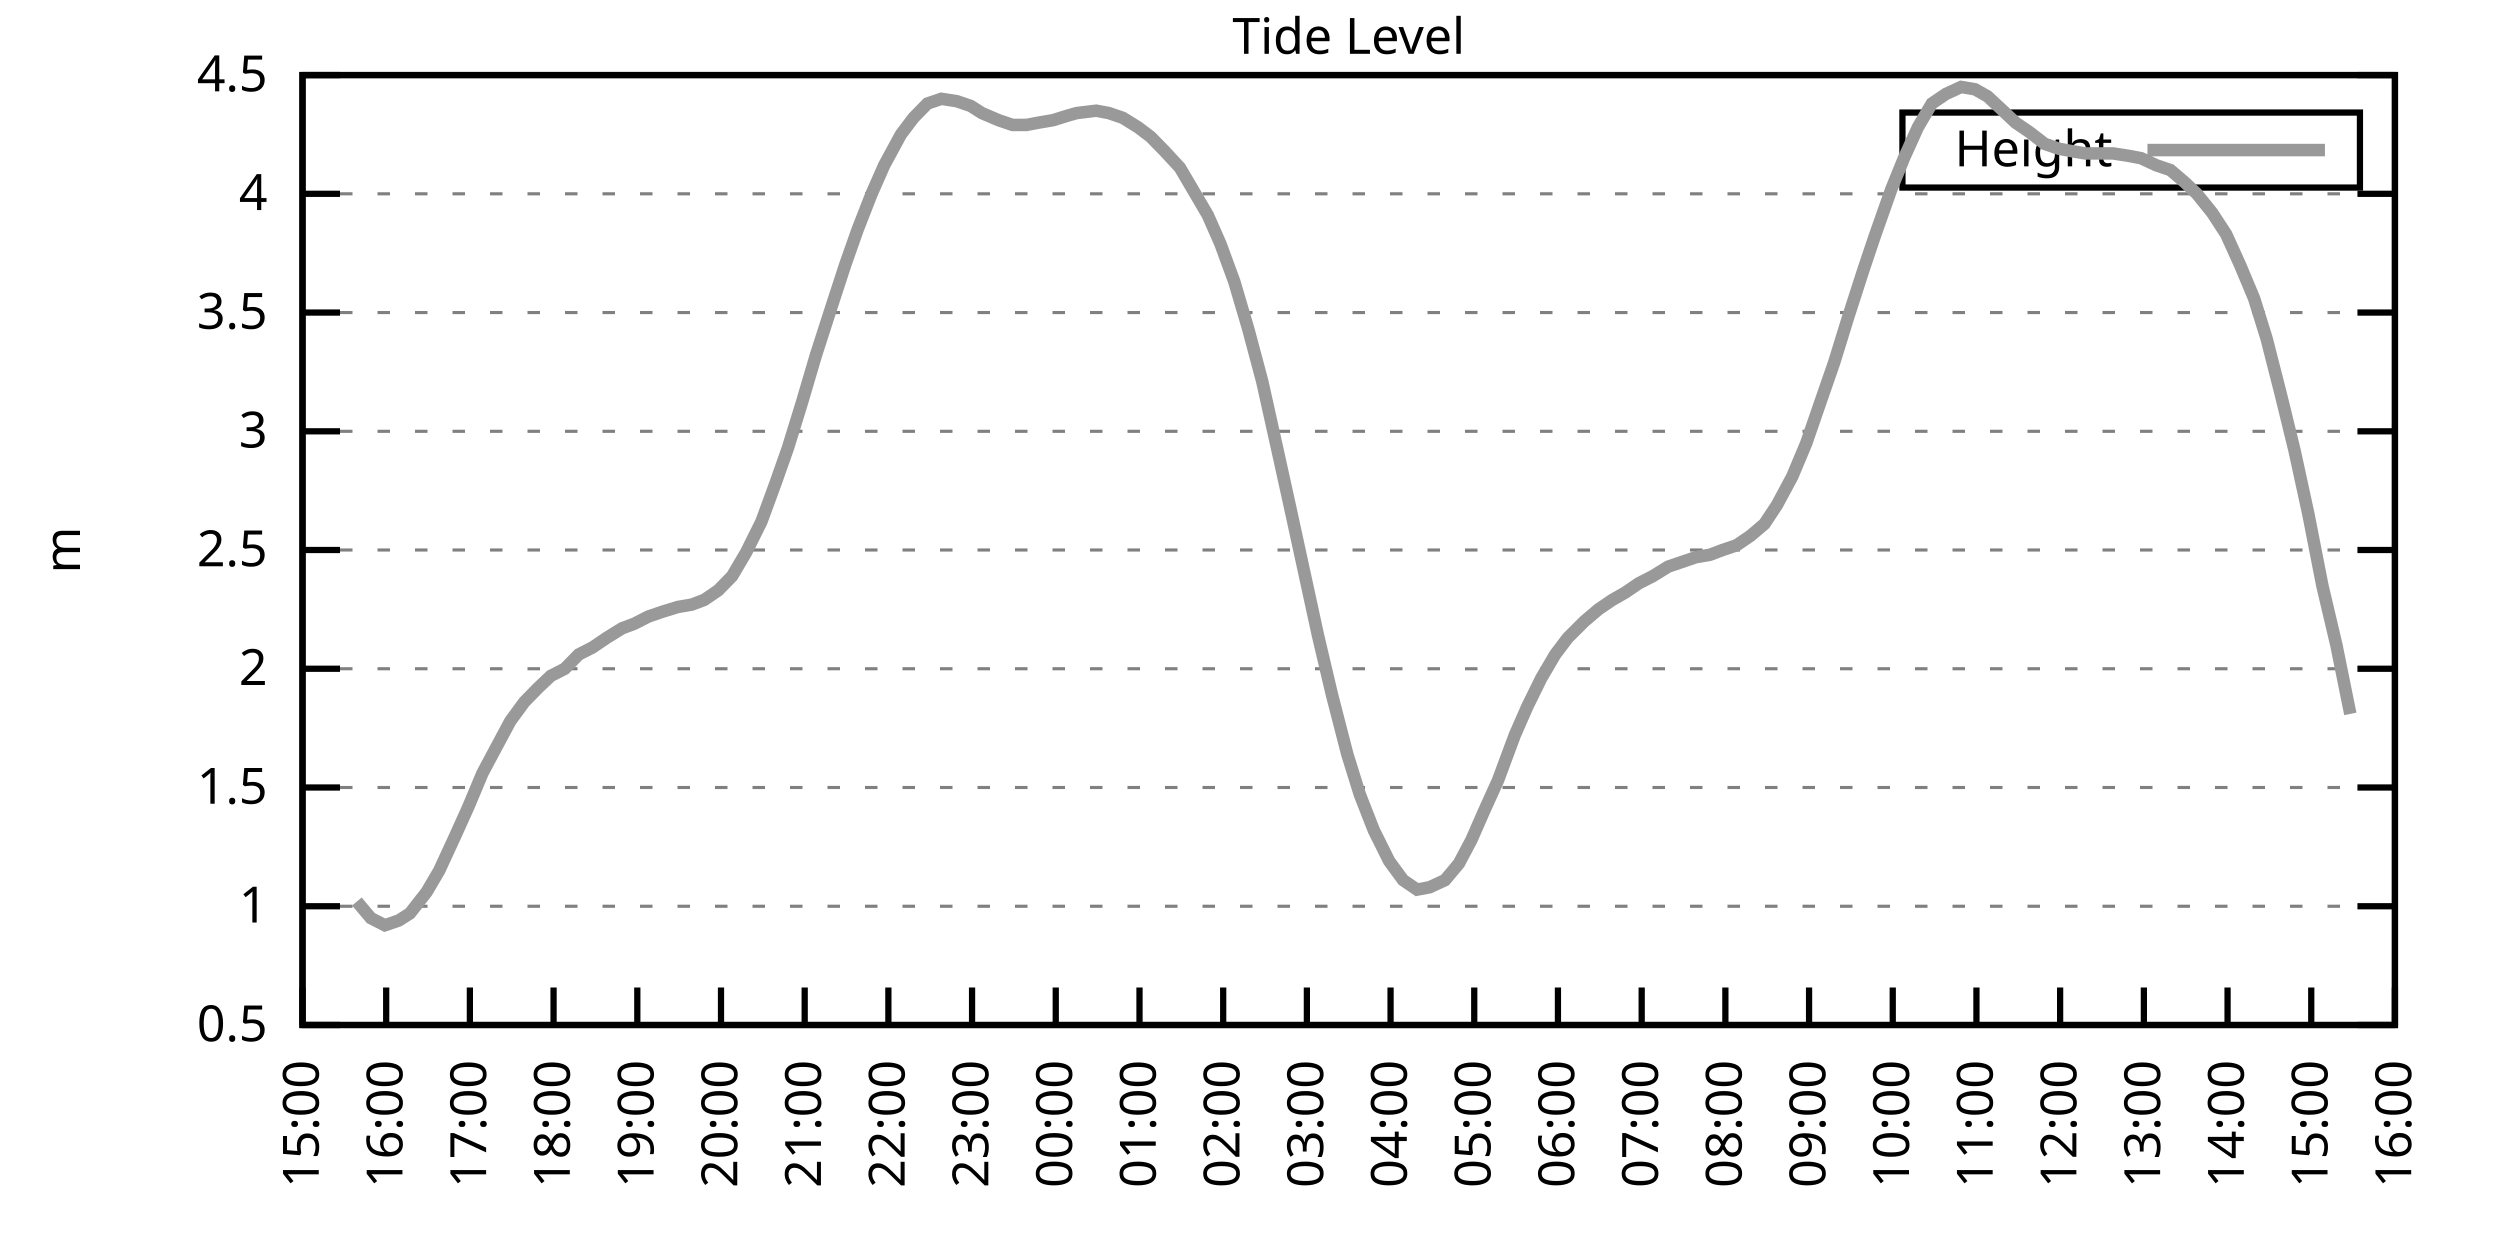
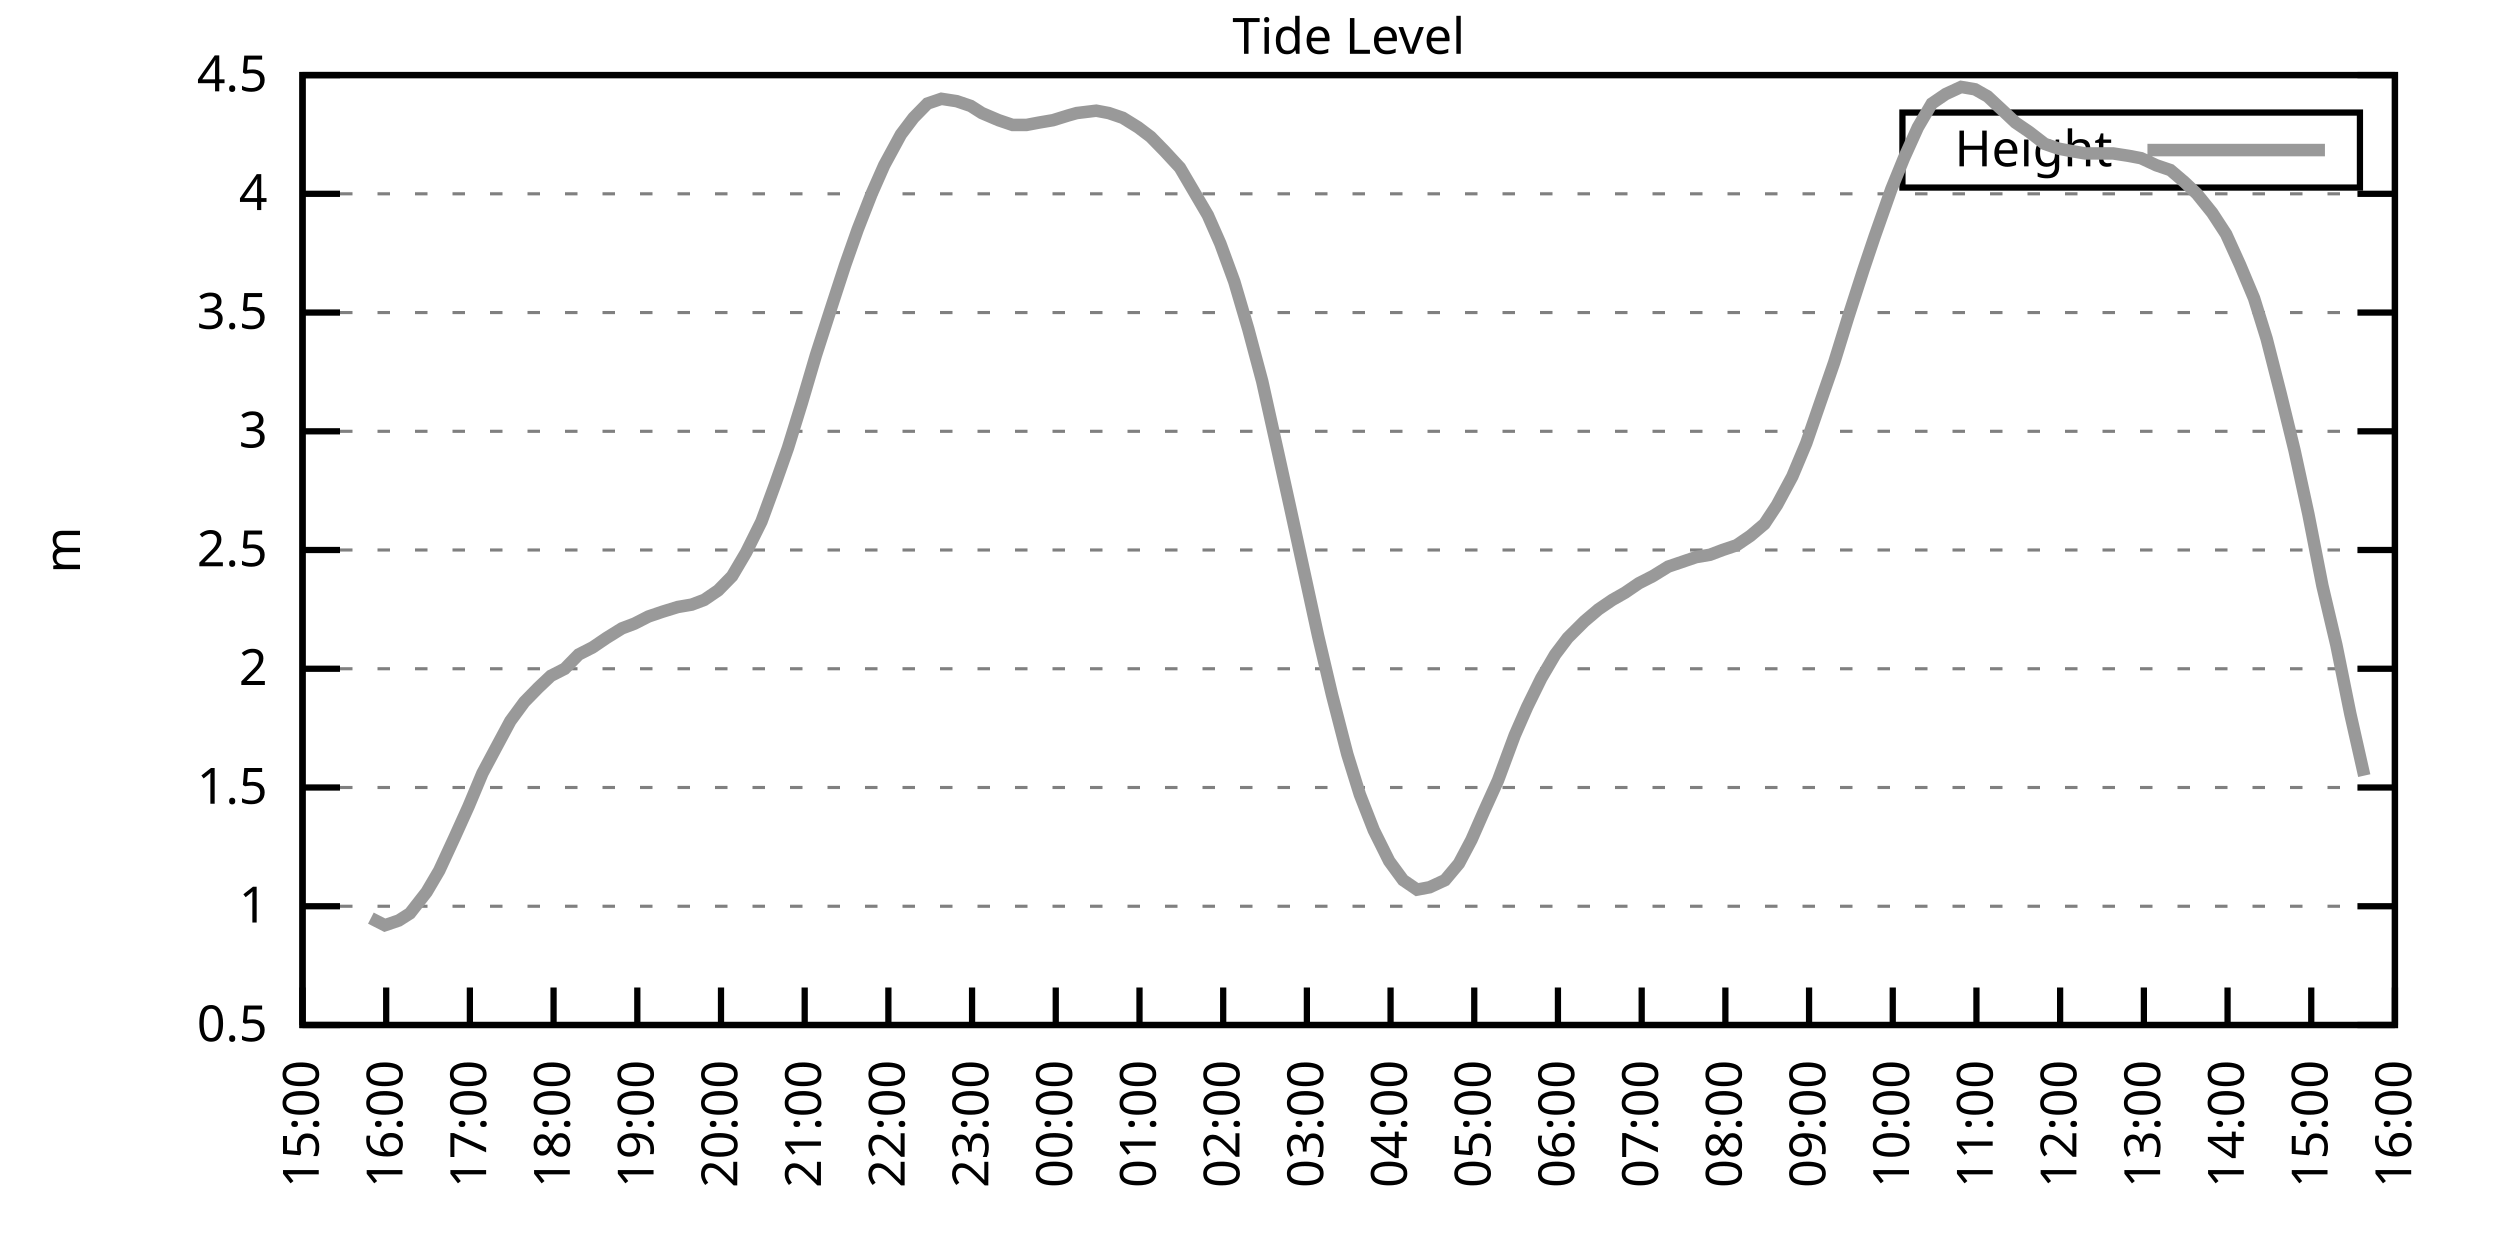
<svg xmlns="http://www.w3.org/2000/svg" xmlns:xlink="http://www.w3.org/1999/xlink" width="400" height="200" viewBox="0 0 400 200">
  <g id="gnuplot_canvas">
    <rect x="0" y="0" width="400" height="200" fill="none" />
    <defs>
      <circle id="gpDot" r="0.5" stroke-width="0.5" stroke="currentColor" />
      <path id="gpPt0" stroke-width="0.333" stroke="currentColor" d="M-1,0 h2 M0,-1 v2" />
      <path id="gpPt1" stroke-width="0.333" stroke="currentColor" d="M-1,-1 L1,1 M1,-1 L-1,1" />
      <path id="gpPt2" stroke-width="0.333" stroke="currentColor" d="M-1,0 L1,0 M0,-1 L0,1 M-1,-1 L1,1 M-1,1 L1,-1" />
      <rect id="gpPt3" stroke-width="0.333" stroke="currentColor" x="-1" y="-1" width="2" height="2" />
      <rect id="gpPt4" stroke-width="0.333" stroke="currentColor" fill="currentColor" x="-1" y="-1" width="2" height="2" />
      <circle id="gpPt5" stroke-width="0.333" stroke="currentColor" cx="0" cy="0" r="1" />
      <use xlink:href="#gpPt5" id="gpPt6" fill="currentColor" stroke="none" />
      <path id="gpPt7" stroke-width="0.333" stroke="currentColor" d="M0,-1.33 L-1.33,0.67 L1.33,0.67 z" />
      <use xlink:href="#gpPt7" id="gpPt8" fill="currentColor" stroke="none" />
      <use xlink:href="#gpPt7" id="gpPt9" stroke="currentColor" transform="rotate(180)" />
      <use xlink:href="#gpPt9" id="gpPt10" fill="currentColor" stroke="none" />
      <use xlink:href="#gpPt3" id="gpPt11" stroke="currentColor" transform="rotate(45)" />
      <use xlink:href="#gpPt11" id="gpPt12" fill="currentColor" stroke="none" />
      <path id="gpPt13" stroke-width="0.333" stroke="currentColor" d="M0,1.330 L1.265,0.411 L0.782,-1.067 L-0.782,-1.076 L-1.265,0.411 z" />
      <use xlink:href="#gpPt13" id="gpPt14" fill="currentColor" stroke="none" />
      <filter id="textbox" filterUnits="objectBoundingBox" x="0" y="0" height="1" width="1">
        <feFlood flood-color="white" flood-opacity="1" result="bgnd" />
        <feComposite in="SourceGraphic" in2="bgnd" operator="atop" />
      </filter>
      <filter id="greybox" filterUnits="objectBoundingBox" x="0" y="0" height="1" width="1">
        <feFlood flood-color="lightgrey" flood-opacity="1" result="grey" />
        <feComposite in="SourceGraphic" in2="grey" operator="atop" />
      </filter>
    </defs>
    <g fill="none" color="white" stroke="currentColor" stroke-width="1.00" stroke-linecap="butt" stroke-linejoin="miter">
</g>
    <g fill="none" color="black" stroke="currentColor" stroke-width="1.00" stroke-linecap="butt" stroke-linejoin="miter">
      <g stroke="none" shape-rendering="crispEdges">
        <polygon fill="rgb(255, 255, 255)" points="48.40,164.00 383.18,164.00 383.18,12.02 48.40,12.02 " />
      </g>
    </g>
    <g fill="none" color="black" stroke="currentColor" stroke-width="1.00" stroke-linecap="butt" stroke-linejoin="miter">
</g>
    <g fill="none" color="black" stroke="black" stroke-width="0.50" stroke-linecap="butt" stroke-linejoin="miter">
</g>
    <g fill="none" color="gray" stroke="currentColor" stroke-width="0.50" stroke-linecap="butt" stroke-linejoin="miter">
      <path stroke="gray" stroke-dasharray="2,4" class="gridline" d="M48.40,164.00 L383.19,164.00  " />
    </g>
    <g fill="none" color="gray" stroke="gray" stroke-width="1.00" stroke-linecap="butt" stroke-linejoin="miter">
</g>
    <g fill="none" color="black" stroke="currentColor" stroke-width="1.00" stroke-linecap="butt" stroke-linejoin="miter">
      <path stroke="black" d="M48.40,164.00 L54.40,164.00 M383.19,164.00 L377.19,164.00  " />
      <g transform="translate(42.80,166.60)" stroke="none" fill="black" font-family="Sans" font-size="8.00" text-anchor="end">
        <text>
          <tspan font-family="Sans"> 0.5</tspan>
        </text>
      </g>
    </g>
    <g fill="none" color="black" stroke="currentColor" stroke-width="1.00" stroke-linecap="butt" stroke-linejoin="miter">
</g>
    <g fill="none" color="black" stroke="black" stroke-width="0.50" stroke-linecap="butt" stroke-linejoin="miter">
</g>
    <g fill="none" color="gray" stroke="currentColor" stroke-width="0.50" stroke-linecap="butt" stroke-linejoin="miter">
      <path stroke="gray" stroke-dasharray="2,4" class="gridline" d="M48.40,145.00 L383.19,145.00  " />
    </g>
    <g fill="none" color="gray" stroke="gray" stroke-width="1.00" stroke-linecap="butt" stroke-linejoin="miter">
</g>
    <g fill="none" color="black" stroke="currentColor" stroke-width="1.00" stroke-linecap="butt" stroke-linejoin="miter">
      <path stroke="black" d="M48.40,145.00 L54.40,145.00 M383.19,145.00 L377.19,145.00  " />
      <g transform="translate(42.80,147.60)" stroke="none" fill="black" font-family="Sans" font-size="8.00" text-anchor="end">
        <text>
          <tspan font-family="Sans"> 1</tspan>
        </text>
      </g>
    </g>
    <g fill="none" color="black" stroke="currentColor" stroke-width="1.00" stroke-linecap="butt" stroke-linejoin="miter">
</g>
    <g fill="none" color="black" stroke="black" stroke-width="0.50" stroke-linecap="butt" stroke-linejoin="miter">
</g>
    <g fill="none" color="gray" stroke="currentColor" stroke-width="0.50" stroke-linecap="butt" stroke-linejoin="miter">
      <path stroke="gray" stroke-dasharray="2,4" class="gridline" d="M48.40,126.00 L383.19,126.00  " />
    </g>
    <g fill="none" color="gray" stroke="gray" stroke-width="1.00" stroke-linecap="butt" stroke-linejoin="miter">
</g>
    <g fill="none" color="black" stroke="currentColor" stroke-width="1.00" stroke-linecap="butt" stroke-linejoin="miter">
      <path stroke="black" d="M48.40,126.00 L54.40,126.00 M383.19,126.00 L377.19,126.00  " />
      <g transform="translate(42.80,128.60)" stroke="none" fill="black" font-family="Sans" font-size="8.00" text-anchor="end">
        <text>
          <tspan font-family="Sans"> 1.5</tspan>
        </text>
      </g>
    </g>
    <g fill="none" color="black" stroke="currentColor" stroke-width="1.00" stroke-linecap="butt" stroke-linejoin="miter">
</g>
    <g fill="none" color="black" stroke="black" stroke-width="0.50" stroke-linecap="butt" stroke-linejoin="miter">
</g>
    <g fill="none" color="gray" stroke="currentColor" stroke-width="0.50" stroke-linecap="butt" stroke-linejoin="miter">
      <path stroke="gray" stroke-dasharray="2,4" class="gridline" d="M48.40,107.00 L383.19,107.00  " />
    </g>
    <g fill="none" color="gray" stroke="gray" stroke-width="1.00" stroke-linecap="butt" stroke-linejoin="miter">
</g>
    <g fill="none" color="black" stroke="currentColor" stroke-width="1.00" stroke-linecap="butt" stroke-linejoin="miter">
      <path stroke="black" d="M48.40,107.00 L54.40,107.00 M383.19,107.00 L377.19,107.00  " />
      <g transform="translate(42.80,109.60)" stroke="none" fill="black" font-family="Sans" font-size="8.00" text-anchor="end">
        <text>
          <tspan font-family="Sans"> 2</tspan>
        </text>
      </g>
    </g>
    <g fill="none" color="black" stroke="currentColor" stroke-width="1.00" stroke-linecap="butt" stroke-linejoin="miter">
</g>
    <g fill="none" color="black" stroke="black" stroke-width="0.50" stroke-linecap="butt" stroke-linejoin="miter">
</g>
    <g fill="none" color="gray" stroke="currentColor" stroke-width="0.50" stroke-linecap="butt" stroke-linejoin="miter">
      <path stroke="gray" stroke-dasharray="2,4" class="gridline" d="M48.40,88.00 L383.19,88.00  " />
    </g>
    <g fill="none" color="gray" stroke="gray" stroke-width="1.00" stroke-linecap="butt" stroke-linejoin="miter">
</g>
    <g fill="none" color="black" stroke="currentColor" stroke-width="1.00" stroke-linecap="butt" stroke-linejoin="miter">
      <path stroke="black" d="M48.40,88.00 L54.40,88.00 M383.19,88.00 L377.19,88.00  " />
      <g transform="translate(42.80,90.60)" stroke="none" fill="black" font-family="Sans" font-size="8.00" text-anchor="end">
        <text>
          <tspan font-family="Sans"> 2.5</tspan>
        </text>
      </g>
    </g>
    <g fill="none" color="black" stroke="currentColor" stroke-width="1.00" stroke-linecap="butt" stroke-linejoin="miter">
</g>
    <g fill="none" color="black" stroke="black" stroke-width="0.50" stroke-linecap="butt" stroke-linejoin="miter">
</g>
    <g fill="none" color="gray" stroke="currentColor" stroke-width="0.50" stroke-linecap="butt" stroke-linejoin="miter">
      <path stroke="gray" stroke-dasharray="2,4" class="gridline" d="M48.40,69.01 L383.19,69.01  " />
    </g>
    <g fill="none" color="gray" stroke="gray" stroke-width="1.00" stroke-linecap="butt" stroke-linejoin="miter">
</g>
    <g fill="none" color="black" stroke="currentColor" stroke-width="1.00" stroke-linecap="butt" stroke-linejoin="miter">
      <path stroke="black" d="M48.40,69.01 L54.40,69.01 M383.19,69.01 L377.19,69.01  " />
      <g transform="translate(42.80,71.61)" stroke="none" fill="black" font-family="Sans" font-size="8.00" text-anchor="end">
        <text>
          <tspan font-family="Sans"> 3</tspan>
        </text>
      </g>
    </g>
    <g fill="none" color="black" stroke="currentColor" stroke-width="1.00" stroke-linecap="butt" stroke-linejoin="miter">
</g>
    <g fill="none" color="black" stroke="black" stroke-width="0.50" stroke-linecap="butt" stroke-linejoin="miter">
</g>
    <g fill="none" color="gray" stroke="currentColor" stroke-width="0.50" stroke-linecap="butt" stroke-linejoin="miter">
      <path stroke="gray" stroke-dasharray="2,4" class="gridline" d="M48.40,50.01 L383.19,50.01  " />
    </g>
    <g fill="none" color="gray" stroke="gray" stroke-width="1.00" stroke-linecap="butt" stroke-linejoin="miter">
</g>
    <g fill="none" color="black" stroke="currentColor" stroke-width="1.00" stroke-linecap="butt" stroke-linejoin="miter">
      <path stroke="black" d="M48.40,50.01 L54.40,50.01 M383.19,50.01 L377.19,50.01  " />
      <g transform="translate(42.80,52.61)" stroke="none" fill="black" font-family="Sans" font-size="8.00" text-anchor="end">
        <text>
          <tspan font-family="Sans"> 3.5</tspan>
        </text>
      </g>
    </g>
    <g fill="none" color="black" stroke="currentColor" stroke-width="1.00" stroke-linecap="butt" stroke-linejoin="miter">
</g>
    <g fill="none" color="black" stroke="black" stroke-width="0.50" stroke-linecap="butt" stroke-linejoin="miter">
</g>
    <g fill="none" color="gray" stroke="currentColor" stroke-width="0.50" stroke-linecap="butt" stroke-linejoin="miter">
      <path stroke="gray" stroke-dasharray="2,4" class="gridline" d="M48.40,31.01 L383.19,31.01  " />
    </g>
    <g fill="none" color="gray" stroke="gray" stroke-width="1.00" stroke-linecap="butt" stroke-linejoin="miter">
</g>
    <g fill="none" color="black" stroke="currentColor" stroke-width="1.00" stroke-linecap="butt" stroke-linejoin="miter">
      <path stroke="black" d="M48.40,31.01 L54.40,31.01 M383.19,31.01 L377.19,31.01  " />
      <g transform="translate(42.80,33.61)" stroke="none" fill="black" font-family="Sans" font-size="8.00" text-anchor="end">
        <text>
          <tspan font-family="Sans"> 4</tspan>
        </text>
      </g>
    </g>
    <g fill="none" color="black" stroke="currentColor" stroke-width="1.00" stroke-linecap="butt" stroke-linejoin="miter">
</g>
    <g fill="none" color="black" stroke="black" stroke-width="0.50" stroke-linecap="butt" stroke-linejoin="miter">
</g>
    <g fill="none" color="gray" stroke="currentColor" stroke-width="0.50" stroke-linecap="butt" stroke-linejoin="miter">
      <path stroke="gray" stroke-dasharray="2,4" class="gridline" d="M48.40,12.01 L383.19,12.01  " />
    </g>
    <g fill="none" color="gray" stroke="gray" stroke-width="1.00" stroke-linecap="butt" stroke-linejoin="miter">
</g>
    <g fill="none" color="black" stroke="currentColor" stroke-width="1.00" stroke-linecap="butt" stroke-linejoin="miter">
      <path stroke="black" d="M48.40,12.01 L54.40,12.01 M383.19,12.01 L377.19,12.01  " />
      <g transform="translate(42.80,14.61)" stroke="none" fill="black" font-family="Sans" font-size="8.00" text-anchor="end">
        <text>
          <tspan font-family="Sans"> 4.5</tspan>
        </text>
      </g>
    </g>
    <g fill="none" color="black" stroke="currentColor" stroke-width="1.00" stroke-linecap="butt" stroke-linejoin="miter">
      <path stroke="black" d="M48.40,164.00 L48.40,158.00  " />
      <g transform="translate(51.00,169.60) rotate(270.00)" stroke="none" fill="black" font-family="Sans" font-size="8.00" text-anchor="end">
        <text>
          <tspan font-family="Sans">15:00</tspan>
        </text>
      </g>
    </g>
    <g fill="none" color="black" stroke="currentColor" stroke-width="1.00" stroke-linecap="butt" stroke-linejoin="miter">
      <path stroke="black" d="M61.79,164.00 L61.79,158.00  " />
      <g transform="translate(64.39,169.60) rotate(270.00)" stroke="none" fill="black" font-family="Sans" font-size="8.00" text-anchor="end">
        <text>
          <tspan font-family="Sans">16:00</tspan>
        </text>
      </g>
    </g>
    <g fill="none" color="black" stroke="currentColor" stroke-width="1.00" stroke-linecap="butt" stroke-linejoin="miter">
      <path stroke="black" d="M75.18,164.00 L75.18,158.00  " />
      <g transform="translate(77.78,169.60) rotate(270.00)" stroke="none" fill="black" font-family="Sans" font-size="8.00" text-anchor="end">
        <text>
          <tspan font-family="Sans">17:00</tspan>
        </text>
      </g>
    </g>
    <g fill="none" color="black" stroke="currentColor" stroke-width="1.00" stroke-linecap="butt" stroke-linejoin="miter">
      <path stroke="black" d="M88.57,164.00 L88.57,158.00  " />
      <g transform="translate(91.17,169.60) rotate(270.00)" stroke="none" fill="black" font-family="Sans" font-size="8.00" text-anchor="end">
        <text>
          <tspan font-family="Sans">18:00</tspan>
        </text>
      </g>
    </g>
    <g fill="none" color="black" stroke="currentColor" stroke-width="1.00" stroke-linecap="butt" stroke-linejoin="miter">
      <path stroke="black" d="M101.97,164.00 L101.97,158.00  " />
      <g transform="translate(104.57,169.60) rotate(270.00)" stroke="none" fill="black" font-family="Sans" font-size="8.00" text-anchor="end">
        <text>
          <tspan font-family="Sans">19:00</tspan>
        </text>
      </g>
    </g>
    <g fill="none" color="black" stroke="currentColor" stroke-width="1.00" stroke-linecap="butt" stroke-linejoin="miter">
      <path stroke="black" d="M115.36,164.00 L115.36,158.00  " />
      <g transform="translate(117.96,169.60) rotate(270.00)" stroke="none" fill="black" font-family="Sans" font-size="8.00" text-anchor="end">
        <text>
          <tspan font-family="Sans">20:00</tspan>
        </text>
      </g>
    </g>
    <g fill="none" color="black" stroke="currentColor" stroke-width="1.00" stroke-linecap="butt" stroke-linejoin="miter">
      <path stroke="black" d="M128.75,164.00 L128.75,158.00  " />
      <g transform="translate(131.35,169.60) rotate(270.00)" stroke="none" fill="black" font-family="Sans" font-size="8.00" text-anchor="end">
        <text>
          <tspan font-family="Sans">21:00</tspan>
        </text>
      </g>
    </g>
    <g fill="none" color="black" stroke="currentColor" stroke-width="1.00" stroke-linecap="butt" stroke-linejoin="miter">
      <path stroke="black" d="M142.14,164.00 L142.14,158.00  " />
      <g transform="translate(144.74,169.60) rotate(270.00)" stroke="none" fill="black" font-family="Sans" font-size="8.00" text-anchor="end">
        <text>
          <tspan font-family="Sans">22:00</tspan>
        </text>
      </g>
    </g>
    <g fill="none" color="black" stroke="currentColor" stroke-width="1.00" stroke-linecap="butt" stroke-linejoin="miter">
      <path stroke="black" d="M155.53,164.00 L155.53,158.00  " />
      <g transform="translate(158.13,169.60) rotate(270.00)" stroke="none" fill="black" font-family="Sans" font-size="8.00" text-anchor="end">
        <text>
          <tspan font-family="Sans">23:00</tspan>
        </text>
      </g>
    </g>
    <g fill="none" color="black" stroke="currentColor" stroke-width="1.00" stroke-linecap="butt" stroke-linejoin="miter">
      <path stroke="black" d="M168.92,164.00 L168.92,158.00  " />
      <g transform="translate(171.52,169.60) rotate(270.00)" stroke="none" fill="black" font-family="Sans" font-size="8.00" text-anchor="end">
        <text>
          <tspan font-family="Sans">00:00</tspan>
        </text>
      </g>
    </g>
    <g fill="none" color="black" stroke="currentColor" stroke-width="1.00" stroke-linecap="butt" stroke-linejoin="miter">
      <path stroke="black" d="M182.32,164.00 L182.32,158.00  " />
      <g transform="translate(184.92,169.60) rotate(270.00)" stroke="none" fill="black" font-family="Sans" font-size="8.00" text-anchor="end">
        <text>
          <tspan font-family="Sans">01:00</tspan>
        </text>
      </g>
    </g>
    <g fill="none" color="black" stroke="currentColor" stroke-width="1.00" stroke-linecap="butt" stroke-linejoin="miter">
      <path stroke="black" d="M195.71,164.00 L195.71,158.00  " />
      <g transform="translate(198.31,169.60) rotate(270.00)" stroke="none" fill="black" font-family="Sans" font-size="8.00" text-anchor="end">
        <text>
          <tspan font-family="Sans">02:00</tspan>
        </text>
      </g>
    </g>
    <g fill="none" color="black" stroke="currentColor" stroke-width="1.00" stroke-linecap="butt" stroke-linejoin="miter">
      <path stroke="black" d="M209.10,164.00 L209.10,158.00  " />
      <g transform="translate(211.70,169.60) rotate(270.00)" stroke="none" fill="black" font-family="Sans" font-size="8.00" text-anchor="end">
        <text>
          <tspan font-family="Sans">03:00</tspan>
        </text>
      </g>
    </g>
    <g fill="none" color="black" stroke="currentColor" stroke-width="1.00" stroke-linecap="butt" stroke-linejoin="miter">
      <path stroke="black" d="M222.49,164.00 L222.49,158.00  " />
      <g transform="translate(225.09,169.60) rotate(270.00)" stroke="none" fill="black" font-family="Sans" font-size="8.00" text-anchor="end">
        <text>
          <tspan font-family="Sans">04:00</tspan>
        </text>
      </g>
    </g>
    <g fill="none" color="black" stroke="currentColor" stroke-width="1.00" stroke-linecap="butt" stroke-linejoin="miter">
      <path stroke="black" d="M235.88,164.00 L235.88,158.00  " />
      <g transform="translate(238.48,169.60) rotate(270.00)" stroke="none" fill="black" font-family="Sans" font-size="8.00" text-anchor="end">
        <text>
          <tspan font-family="Sans">05:00</tspan>
        </text>
      </g>
    </g>
    <g fill="none" color="black" stroke="currentColor" stroke-width="1.00" stroke-linecap="butt" stroke-linejoin="miter">
      <path stroke="black" d="M249.27,164.00 L249.27,158.00  " />
      <g transform="translate(251.87,169.60) rotate(270.00)" stroke="none" fill="black" font-family="Sans" font-size="8.00" text-anchor="end">
        <text>
          <tspan font-family="Sans">06:00</tspan>
        </text>
      </g>
    </g>
    <g fill="none" color="black" stroke="currentColor" stroke-width="1.00" stroke-linecap="butt" stroke-linejoin="miter">
      <path stroke="black" d="M262.67,164.00 L262.67,158.00  " />
      <g transform="translate(265.27,169.60) rotate(270.00)" stroke="none" fill="black" font-family="Sans" font-size="8.00" text-anchor="end">
        <text>
          <tspan font-family="Sans">07:00</tspan>
        </text>
      </g>
    </g>
    <g fill="none" color="black" stroke="currentColor" stroke-width="1.00" stroke-linecap="butt" stroke-linejoin="miter">
      <path stroke="black" d="M276.06,164.00 L276.06,158.00  " />
      <g transform="translate(278.66,169.60) rotate(270.00)" stroke="none" fill="black" font-family="Sans" font-size="8.00" text-anchor="end">
        <text>
          <tspan font-family="Sans">08:00</tspan>
        </text>
      </g>
    </g>
    <g fill="none" color="black" stroke="currentColor" stroke-width="1.00" stroke-linecap="butt" stroke-linejoin="miter">
      <path stroke="black" d="M289.45,164.00 L289.45,158.00  " />
      <g transform="translate(292.05,169.60) rotate(270.00)" stroke="none" fill="black" font-family="Sans" font-size="8.00" text-anchor="end">
        <text>
          <tspan font-family="Sans">09:00</tspan>
        </text>
      </g>
    </g>
    <g fill="none" color="black" stroke="currentColor" stroke-width="1.00" stroke-linecap="butt" stroke-linejoin="miter">
      <path stroke="black" d="M302.84,164.00 L302.84,158.00  " />
      <g transform="translate(305.44,169.60) rotate(270.00)" stroke="none" fill="black" font-family="Sans" font-size="8.00" text-anchor="end">
        <text>
          <tspan font-family="Sans">10:00</tspan>
        </text>
      </g>
    </g>
    <g fill="none" color="black" stroke="currentColor" stroke-width="1.00" stroke-linecap="butt" stroke-linejoin="miter">
      <path stroke="black" d="M316.23,164.00 L316.23,158.00  " />
      <g transform="translate(318.83,169.60) rotate(270.00)" stroke="none" fill="black" font-family="Sans" font-size="8.00" text-anchor="end">
        <text>
          <tspan font-family="Sans">11:00</tspan>
        </text>
      </g>
    </g>
    <g fill="none" color="black" stroke="currentColor" stroke-width="1.00" stroke-linecap="butt" stroke-linejoin="miter">
      <path stroke="black" d="M329.62,164.00 L329.62,158.00  " />
      <g transform="translate(332.22,169.60) rotate(270.00)" stroke="none" fill="black" font-family="Sans" font-size="8.00" text-anchor="end">
        <text>
          <tspan font-family="Sans">12:00</tspan>
        </text>
      </g>
    </g>
    <g fill="none" color="black" stroke="currentColor" stroke-width="1.00" stroke-linecap="butt" stroke-linejoin="miter">
      <path stroke="black" d="M343.02,164.00 L343.02,158.00  " />
      <g transform="translate(345.62,169.60) rotate(270.00)" stroke="none" fill="black" font-family="Sans" font-size="8.00" text-anchor="end">
        <text>
          <tspan font-family="Sans">13:00</tspan>
        </text>
      </g>
    </g>
    <g fill="none" color="black" stroke="currentColor" stroke-width="1.00" stroke-linecap="butt" stroke-linejoin="miter">
      <path stroke="black" d="M356.41,164.00 L356.41,158.00  " />
      <g transform="translate(359.01,169.60) rotate(270.00)" stroke="none" fill="black" font-family="Sans" font-size="8.00" text-anchor="end">
        <text>
          <tspan font-family="Sans">14:00</tspan>
        </text>
      </g>
    </g>
    <g fill="none" color="black" stroke="currentColor" stroke-width="1.00" stroke-linecap="butt" stroke-linejoin="miter">
      <path stroke="black" d="M369.80,164.00 L369.80,158.00  " />
      <g transform="translate(372.40,169.60) rotate(270.00)" stroke="none" fill="black" font-family="Sans" font-size="8.00" text-anchor="end">
        <text>
          <tspan font-family="Sans">15:00</tspan>
        </text>
      </g>
    </g>
    <g fill="none" color="black" stroke="currentColor" stroke-width="1.00" stroke-linecap="butt" stroke-linejoin="miter">
      <path stroke="black" d="M383.19,164.00 L383.19,158.00  " />
      <g transform="translate(385.79,169.60) rotate(270.00)" stroke="none" fill="black" font-family="Sans" font-size="8.00" text-anchor="end">
        <text>
          <tspan font-family="Sans">16:00</tspan>
        </text>
      </g>
    </g>
    <g fill="none" color="black" stroke="currentColor" stroke-width="1.00" stroke-linecap="butt" stroke-linejoin="miter">
</g>
    <g fill="none" color="black" stroke="currentColor" stroke-width="1.00" stroke-linecap="butt" stroke-linejoin="miter">
      <path stroke="black" d="M48.40,12.01 L48.40,164.00 L383.19,164.00 L383.19,12.01 L48.40,12.01 Z  " />
    </g>
    <g fill="none" color="black" stroke="currentColor" stroke-width="1.00" stroke-linecap="butt" stroke-linejoin="miter">
</g>
    <g fill="none" color="black" stroke="currentColor" stroke-width="1.00" stroke-linecap="butt" stroke-linejoin="miter">
      <path stroke="black" d="M304.39,30.01 L304.39,18.01 L377.59,18.01 L377.59,30.01 L304.39,30.01 Z  " />
    </g>
    <g id="Tide_level_plot_1">
      <g fill="none" color="white" stroke="black" stroke-width="2.00" stroke-linecap="butt" stroke-linejoin="miter">
</g>
      <g fill="none" color="black" stroke="currentColor" stroke-width="2.00" stroke-linecap="butt" stroke-linejoin="miter">
        <g transform="translate(337.99,26.61)" stroke="none" fill="black" font-family="Sans" font-size="8.00" text-anchor="end">
          <text>
            <tspan font-family="Sans">Height</tspan>
          </text>
        </g>
      </g>
      <g fill="none" color="black" stroke="currentColor" stroke-width="2.00" stroke-linecap="butt" stroke-linejoin="miter">
-         <path stroke="rgb(153, 153, 153)" d="M343.59,24.01 L371.99,24.01 M57.10,144.24 L59.34,146.90 L61.57,148.04 L63.80,147.28 L65.59,146.14 L68.26,142.72   L70.27,139.30 L72.73,133.98 L74.96,129.04 L77.19,123.72 L79.42,119.54 L81.66,115.36 L83.89,112.32 L86.12,110.04   L88.13,108.14 L90.36,107.00 L92.59,104.72 L94.82,103.58 L97.06,102.06 L99.51,100.54 L101.52,99.78 L103.75,98.64   L105.98,97.88 L108.44,97.12 L110.67,96.74 L112.68,95.98 L114.91,94.46 L117.14,92.18 L119.38,88.38 L121.83,83.45   L124.06,77.37 L126.07,71.67 L128.30,64.45 L130.54,56.85 L132.99,49.25 L135.22,42.41 L137.23,36.71 L139.46,31.01   L141.47,26.45 L144.15,21.51 L146.16,18.85 L148.39,16.57 L150.62,15.81 L153.08,16.19 L155.31,16.95 L157.10,18.09   L159.77,19.23 L162.01,19.99 L164.24,19.99 L166.25,19.61 L168.48,19.23 L170.93,18.47 L172.27,18.09 L175.40,17.71   L177.41,18.09 L179.64,18.85 L182.09,20.37 L184.10,21.89 L186.33,24.17 L188.79,26.83 L190.80,30.25 L193.25,34.43   L195.26,38.99 L197.49,45.07 L199.73,52.67 L201.96,61.03 L204.41,72.05 L206.42,81.17 L208.65,91.42 L210.88,101.68   L213.12,111.18 L215.57,120.68 L217.58,127.14 L219.81,132.84 L222.27,137.78 L224.50,140.82 L226.73,142.34 L228.74,141.96   L231.20,140.82 L233.43,138.16 L235.44,134.36 L237.44,129.80 L239.68,124.86 L242.36,117.64 L244.36,113.08 L246.60,108.52   L248.83,104.72 L250.84,102.06 L253.51,99.40 L255.75,97.50 L257.98,95.98 L259.99,94.84 L262.22,93.32 L264.45,92.18   L266.91,90.66 L269.14,89.90 L271.37,89.14 L273.60,88.76 L275.61,88.00 L277.84,87.25 L280.07,85.73 L282.31,83.83   L284.32,80.79 L286.77,76.23 L289.00,70.91 L291.23,64.45 L293.47,57.99 L295.70,50.77 L298.15,43.17 L299.94,37.85   L302.62,30.25 L304.63,25.31 L306.86,20.37 L309.09,16.57 L311.32,15.05 L313.78,13.91 L316.01,14.29 L318.02,15.43   L320.47,17.71 L322.48,19.61 L324.71,21.13 L327.17,23.03 L329.40,23.79 L331.41,24.17 L333.64,24.55 L336.10,24.55   L338.10,24.55 L340.56,24.93 L342.57,25.31 L345.02,26.45 L347.26,27.21 L349.49,29.11 L351.50,31.01 L353.95,34.05   L356.18,37.47 L358.42,42.41 L360.65,47.73 L362.66,54.19 L364.89,62.93 L367.12,72.05 L369.35,82.31 L371.58,93.70   L373.82,103.20 L376.05,114.22  " />
+         <path stroke="rgb(153, 153, 153)" d="M343.59,24.01 L371.99,24.01 M59.34,146.90 L61.57,148.04 L63.80,147.28 L65.59,146.14 L68.26,142.72 L70.27,139.30   L72.73,133.98 L74.96,129.04 L77.19,123.72 L79.42,119.54 L81.66,115.36 L83.89,112.32 L86.12,110.04 L88.13,108.14   L90.36,107.00 L92.59,104.72 L94.82,103.58 L97.06,102.06 L99.51,100.54 L101.52,99.78 L103.75,98.64 L105.98,97.88   L108.44,97.12 L110.67,96.74 L112.68,95.98 L114.91,94.46 L117.14,92.18 L119.38,88.38 L121.83,83.45 L124.06,77.37   L126.07,71.67 L128.30,64.45 L130.54,56.85 L132.99,49.25 L135.22,42.41 L137.23,36.71 L139.46,31.01 L141.47,26.45   L144.15,21.51 L146.16,18.85 L148.39,16.57 L150.62,15.81 L153.08,16.19 L155.31,16.95 L157.10,18.09 L159.77,19.23   L162.01,19.99 L164.24,19.99 L166.25,19.61 L168.48,19.23 L170.93,18.47 L172.27,18.09 L175.40,17.71 L177.41,18.09   L179.64,18.85 L182.09,20.37 L184.10,21.89 L186.33,24.17 L188.79,26.83 L190.80,30.25 L193.25,34.43 L195.26,38.99   L197.49,45.07 L199.73,52.67 L201.96,61.03 L204.41,72.05 L206.42,81.17 L208.65,91.42 L210.88,101.68 L213.12,111.18   L215.57,120.68 L217.58,127.14 L219.81,132.84 L222.27,137.78 L224.50,140.82 L226.73,142.34 L228.74,141.96 L231.20,140.82   L233.43,138.16 L235.44,134.36 L237.44,129.80 L239.68,124.86 L242.36,117.64 L244.36,113.08 L246.60,108.52 L248.83,104.72   L250.84,102.06 L253.51,99.40 L255.75,97.50 L257.98,95.98 L259.99,94.84 L262.22,93.32 L264.45,92.18 L266.91,90.66   L269.14,89.90 L271.37,89.14 L273.60,88.76 L275.61,88.00 L277.84,87.25 L280.07,85.73 L282.31,83.83 L284.32,80.79   L286.77,76.23 L289.00,70.91 L291.23,64.45 L293.47,57.99 L295.70,50.77 L298.15,43.17 L299.94,37.85 L302.62,30.25   L304.63,25.31 L306.86,20.37 L309.09,16.57 L311.32,15.05 L313.78,13.91 L316.01,14.29 L318.02,15.43 L320.47,17.71   L322.48,19.61 L324.71,21.13 L327.17,23.03 L329.40,23.79 L331.41,24.17 L333.64,24.55 L336.10,24.55 L338.10,24.55   L340.56,24.93 L342.57,25.31 L345.02,26.45 L347.26,27.21 L349.49,29.11 L351.50,31.01 L353.95,34.05 L356.18,37.47   L358.42,42.41 L360.65,47.73 L362.66,54.19 L364.89,62.93 L367.12,72.05 L369.35,82.31 L371.58,93.70 L373.82,103.20   L376.05,114.22 L378.28,124.10  " />
      </g>
    </g>
    <g fill="none" color="black" stroke="currentColor" stroke-width="2.00" stroke-linecap="butt" stroke-linejoin="miter">
</g>
    <g fill="none" color="black" stroke="black" stroke-width="1.00" stroke-linecap="butt" stroke-linejoin="miter">
</g>
    <g fill="none" color="black" stroke="currentColor" stroke-width="1.00" stroke-linecap="butt" stroke-linejoin="miter">
      <path stroke="black" d="M48.40,12.01 L48.40,164.00 L383.19,164.00 L383.19,12.01 L48.40,12.01 Z  " />
      <g transform="translate(12.80,88.01) rotate(270.00)" stroke="none" fill="black" font-family="Sans" font-size="8.00" text-anchor="middle">
        <text>
          <tspan font-family="Sans">m</tspan>
        </text>
      </g>
    </g>
    <g fill="none" color="black" stroke="currentColor" stroke-width="1.00" stroke-linecap="butt" stroke-linejoin="miter">
</g>
    <g fill="none" color="black" stroke="currentColor" stroke-width="1.00" stroke-linecap="butt" stroke-linejoin="miter">
      <g transform="translate(215.79,8.61)" stroke="none" fill="black" font-family="Sans" font-size="8.00" text-anchor="middle">
        <text>
          <tspan font-family="Sans">Tide Level</tspan>
        </text>
      </g>
    </g>
    <g fill="none" color="black" stroke="currentColor" stroke-width="1.00" stroke-linecap="butt" stroke-linejoin="miter">
</g>
  </g>
</svg>
